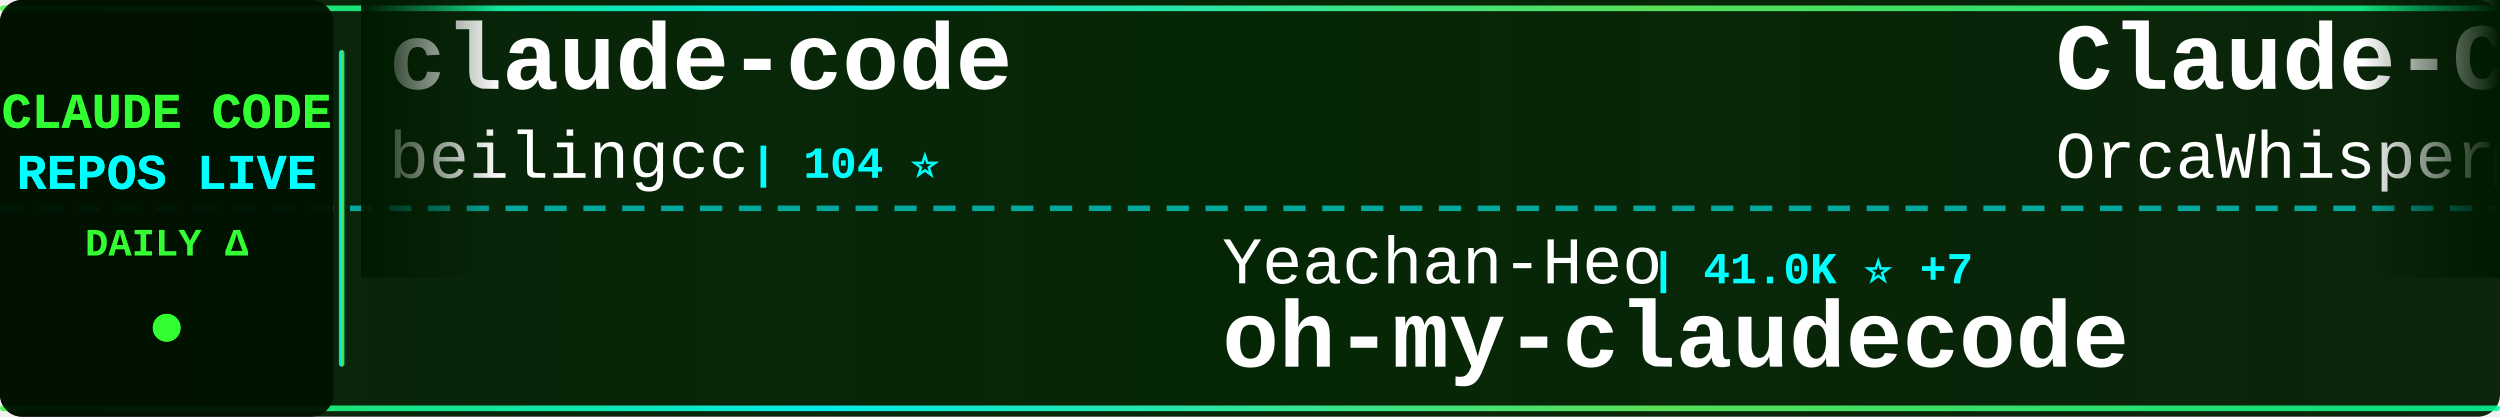
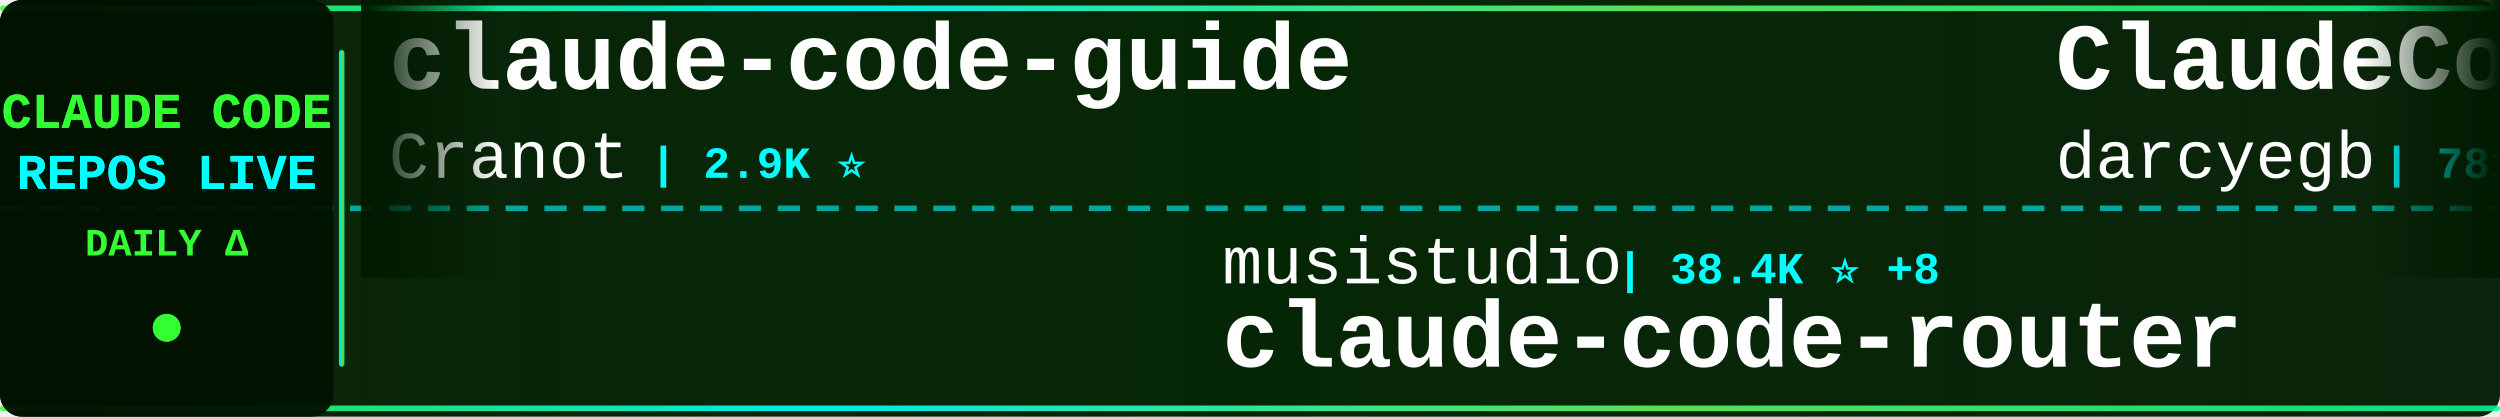
<svg xmlns="http://www.w3.org/2000/svg" width="900" height="150">
  <defs>
    <linearGradient id="tickerBg" x1="0%" y1="0%" x2="100%" y2="0%">
      <stop offset="0%" style="stop-color:#001a00;stop-opacity:0.95" />
      <stop offset="50%" style="stop-color:#002200;stop-opacity:0.98" />
      <stop offset="100%" style="stop-color:#001a00;stop-opacity:0.95" />
    </linearGradient>
    <linearGradient id="borderGrad" x1="0%" y1="0%" x2="100%" y2="0%">
      <stop offset="0%" style="stop-color:#33ff33;stop-opacity:0.85">
        <animate attributeName="stop-opacity" values="0.85;1;0.85" dur="2s" repeatCount="indefinite" />
      </stop>
      <stop offset="33%" style="stop-color:#00ffff;stop-opacity:0.9">
        <animate attributeName="stop-opacity" values="0.9;1;0.9" dur="2.2s" repeatCount="indefinite" />
      </stop>
      <stop offset="66%" style="stop-color:#66ff66;stop-opacity:0.85">
        <animate attributeName="stop-opacity" values="0.85;1;0.85" dur="1.8s" repeatCount="indefinite" />
      </stop>
      <stop offset="100%" style="stop-color:#00ff99;stop-opacity:0.85">
        <animate attributeName="stop-opacity" values="0.85;1;0.85" dur="2s" repeatCount="indefinite" />
      </stop>
    </linearGradient>
    <filter id="textGlow">
      <feGaussianBlur stdDeviation="0.1" result="coloredBlur" />
      <feMerge>
        <feMergeNode in="coloredBlur" />
        <feMergeNode in="SourceGraphic" />
      </feMerge>
    </filter>
    <filter id="metricGlow">
      <feGaussianBlur stdDeviation="0.2" result="coloredBlur" />
      <feMerge>
        <feMergeNode in="coloredBlur" />
        <feMergeNode in="SourceGraphic" />
      </feMerge>
    </filter>
    <linearGradient id="leftFade" x1="0%" y1="0%" x2="100%" y2="0%">
      <stop offset="0%" style="stop-color:#001a00;stop-opacity:1" />
      <stop offset="100%" style="stop-color:#001a00;stop-opacity:0" />
    </linearGradient>
    <linearGradient id="rightFade" x1="0%" y1="0%" x2="100%" y2="0%">
      <stop offset="0%" style="stop-color:#001a00;stop-opacity:0" />
      <stop offset="100%" style="stop-color:#001a00;stop-opacity:1" />
    </linearGradient>
  </defs>
  <rect width="900" height="150" fill="url(#tickerBg)" rx="8" />
  <rect x="0" y="2" width="900" height="2" fill="url(#borderGrad)" rx="1" />
  <rect x="0" y="146" width="900" height="2" fill="url(#borderGrad)" rx="1" />
  <line x1="0" y1="75" x2="900" y2="75" stroke="#00ffff" stroke-width="2" stroke-dasharray="8 6" opacity="0.6" />
  <rect x="0" y="0" width="120" height="150" fill="#001100" opacity="0.95" rx="8" />
  <text x="60" y="46" font-family="'Courier New', monospace" font-size="18" font-weight="bold" fill="#33ff33" text-anchor="middle" filter="url(#textGlow)">
    CLAUDE CODE
  </text>
  <text x="60" y="68" font-family="'Courier New', monospace" font-size="18" font-weight="bold" fill="#00ffff" text-anchor="middle" filter="url(#textGlow)">
    REPOS LIVE
  </text>
  <text x="60" y="92" font-family="'Courier New', monospace" font-size="14" font-weight="bold" fill="#33ff33" text-anchor="middle">
    DAILY Δ
  </text>
  <circle cx="60" cy="118" r="5" fill="#33ff33" filter="url(#metricGlow)">
    <animate attributeName="r" values="4;6;4" dur="1.5s" repeatCount="indefinite" />
    <animate attributeName="opacity" values="0.6;1;0.6" dur="1.5s" repeatCount="indefinite" />
  </circle>
  <rect x="122" y="18" width="2" height="114" fill="url(#borderGrad)" rx="1" />
  <clipPath id="tickerClip">
    <rect x="130" y="0" width="770" height="150" />
  </clipPath>
  <g clip-path="url(#tickerClip)">
    <g id="tickerItems">
      <animateTransform attributeName="transform" attributeType="XML" type="translate" from="0 0" to="-3000 0" dur="54s" repeatCount="indefinite" />
      <g transform="translate(0, 0)">
-         <text x="140" y="32" font-family="'Courier New', monospace" font-size="34" font-weight="bold" fill="#ffffff">claude-code</text>
-         <text x="140" y="64" font-family="'Courier New', monospace" font-size="24" font-weight="normal" fill="#ffffff" opacity="1.0">beilingcc</text>
-         <text x="270" y="64" font-family="'Courier New', monospace" font-size="16" font-weight="bold" fill="#00ffff"> | 104 ⭐</text>
+         <text x="140" y="32" font-family="'Courier New', monospace" font-size="34" font-weight="bold" fill="#ffffff">claude-code-guide</text>
+         <text x="140" y="64" font-family="'Courier New', monospace" font-size="24" font-weight="normal" fill="#ffffff" opacity="1.0">Cranot</text>
+         <text x="234" y="64" font-family="'Courier New', monospace" font-size="16" font-weight="bold" fill="#00ffff"> | 2.9K ⭐</text>
      </g>
      <g transform="translate(300, 0)">
-         <text x="140" y="102" font-family="'Courier New', monospace" font-size="24" font-weight="normal" fill="#ffffff" opacity="1.0">Yeachan-Heo</text>
-         <text x="294" y="102" font-family="'Courier New', monospace" font-size="16" font-weight="bold" fill="#00ffff"> | 41.0K ⭐ +7</text>
-         <text x="140" y="132" font-family="'Courier New', monospace" font-size="34" font-weight="bold" fill="#ffffff">oh-my-claudecode</text>
+         <text x="140" y="102" font-family="'Courier New', monospace" font-size="24" font-weight="normal" fill="#ffffff" opacity="1.0">musistudio</text>
+         <text x="282" y="102" font-family="'Courier New', monospace" font-size="16" font-weight="bold" fill="#00ffff"> | 38.4K ⭐ +8</text>
+         <text x="140" y="132" font-family="'Courier New', monospace" font-size="34" font-weight="bold" fill="#ffffff">claude-code-router</text>
      </g>
      <g transform="translate(600, 0)">
-         <text x="140" y="32" font-family="'Courier New', monospace" font-size="34" font-weight="bold" fill="#ffffff">Claude-Code</text>
-         <text x="140" y="64" font-family="'Courier New', monospace" font-size="24" font-weight="normal" fill="#ffffff" opacity="1.0">OrcaWhisper</text>
-         <text x="294" y="64" font-family="'Courier New', monospace" font-size="16" font-weight="bold" fill="#00ffff"> | 111 ⭐</text>
+         <text x="140" y="32" font-family="'Courier New', monospace" font-size="34" font-weight="bold" fill="#ffffff">ClaudeCodeAgents</text>
+         <text x="140" y="64" font-family="'Courier New', monospace" font-size="24" font-weight="normal" fill="#ffffff" opacity="1.0">darcyegb</text>
+         <text x="258" y="64" font-family="'Courier New', monospace" font-size="16" font-weight="bold" fill="#00ffff"> | 781 ⭐</text>
      </g>
      <g transform="translate(900, 0)">
-         <text x="140" y="102" font-family="'Courier New', monospace" font-size="24" font-weight="normal" fill="#ffffff" opacity="1.0">wanshuiyin</text>
-         <text x="282" y="102" font-family="'Courier New', monospace" font-size="16" font-weight="bold" fill="#00ffff"> | 19.7K ⭐ +27</text>
-         <text x="140" y="132" font-family="'Courier New', monospace" font-size="34" font-weight="bold" fill="#ffffff">Auto-claude-code-researc...</text>
+         <text x="140" y="102" font-family="'Courier New', monospace" font-size="24" font-weight="normal" fill="#ffffff" opacity="1.0">KPR111</text>
+         <text x="234" y="102" font-family="'Courier New', monospace" font-size="16" font-weight="bold" fill="#00ffff"> | 18 ⭐</text>
+         <text x="140" y="132" font-family="'Courier New', monospace" font-size="34" font-weight="bold" fill="#ffffff">Claude-Code</text>
      </g>
      <g transform="translate(1200, 0)">
-         <text x="140" y="32" font-family="'Courier New', monospace" font-size="34" font-weight="bold" fill="#ffffff">claude-code</text>
-         <text x="140" y="64" font-family="'Courier New', monospace" font-size="24" font-weight="normal" fill="#ffffff" opacity="1.0">lowcortisolprogrammer</text>
-         <text x="414" y="64" font-family="'Courier New', monospace" font-size="16" font-weight="bold" fill="#00ffff"> | 170 ⭐</text>
+         <text x="140" y="32" font-family="'Courier New', monospace" font-size="34" font-weight="bold" fill="#ffffff">everything-claude-code</text>
+         <text x="140" y="64" font-family="'Courier New', monospace" font-size="24" font-weight="normal" fill="#ffffff" opacity="1.0">WorldFlowAI</text>
+         <text x="294" y="64" font-family="'Courier New', monospace" font-size="16" font-weight="bold" fill="#00ffff"> | 6.8K ⭐ +18</text>
      </g>
      <g transform="translate(1500, 0)">
-         <text x="140" y="102" font-family="'Courier New', monospace" font-size="24" font-weight="normal" fill="#ffffff" opacity="1.0">ykdojo</text>
-         <text x="234" y="102" font-family="'Courier New', monospace" font-size="16" font-weight="bold" fill="#00ffff"> | 10.4K ⭐ +5</text>
-         <text x="140" y="132" font-family="'Courier New', monospace" font-size="34" font-weight="bold" fill="#ffffff">claude-code-tips</text>
+         <text x="140" y="102" font-family="'Courier New', monospace" font-size="24" font-weight="normal" fill="#ffffff" opacity="1.0">pedrohcgs</text>
+         <text x="270" y="102" font-family="'Courier New', monospace" font-size="16" font-weight="bold" fill="#00ffff"> | 1.7K ⭐ +2</text>
+         <text x="140" y="132" font-family="'Courier New', monospace" font-size="34" font-weight="bold" fill="#ffffff">claude-code-my-workflow</text>
      </g>
      <g transform="translate(1800, 0)">
-         <text x="140" y="32" font-family="'Courier New', monospace" font-size="34" font-weight="bold" fill="#ffffff">claude-code-rev</text>
-         <text x="140" y="64" font-family="'Courier New', monospace" font-size="24" font-weight="normal" fill="#ffffff" opacity="1.0">oboard</text>
-         <text x="234" y="64" font-family="'Courier New', monospace" font-size="16" font-weight="bold" fill="#00ffff"> | 3.3K ⭐ +1</text>
+         <text x="140" y="32" font-family="'Courier New', monospace" font-size="34" font-weight="bold" fill="#ffffff">claude-code-ultimate-gui...</text>
+         <text x="140" y="64" font-family="'Courier New', monospace" font-size="24" font-weight="normal" fill="#ffffff" opacity="1.0">FlorianBruniaux</text>
+         <text x="342" y="64" font-family="'Courier New', monospace" font-size="16" font-weight="bold" fill="#00ffff"> | 7.4K ⭐ +64</text>
      </g>
      <g transform="translate(2100, 0)">
-         <text x="140" y="102" font-family="'Courier New', monospace" font-size="24" font-weight="normal" fill="#ffffff" opacity="1.0">mehmoodosman</text>
-         <text x="306" y="102" font-family="'Courier New', monospace" font-size="16" font-weight="bold" fill="#00ffff"> | 172 ⭐</text>
+         <text x="140" y="102" font-family="'Courier New', monospace" font-size="24" font-weight="normal" fill="#ffffff" opacity="1.0">digitalsamba</text>
+         <text x="306" y="102" font-family="'Courier New', monospace" font-size="16" font-weight="bold" fill="#00ffff"> | 2.7K ⭐ +13</text>
+         <text x="140" y="132" font-family="'Courier New', monospace" font-size="34" font-weight="bold" fill="#ffffff">claude-code-video-toolki...</text>
+       </g>
+       <g transform="translate(2400, 0)">
+         <text x="140" y="32" font-family="'Courier New', monospace" font-size="34" font-weight="bold" fill="#ffffff">claude-code-hub</text>
+         <text x="140" y="64" font-family="'Courier New', monospace" font-size="24" font-weight="normal" fill="#ffffff" opacity="1.0">ding113</text>
+         <text x="246" y="64" font-family="'Courier New', monospace" font-size="16" font-weight="bold" fill="#00ffff"> | 3.4K ⭐</text>
+       </g>
+       <g transform="translate(2700, 0)">
+         <text x="140" y="102" font-family="'Courier New', monospace" font-size="24" font-weight="normal" fill="#ffffff" opacity="1.0">Onewon</text>
+         <text x="234" y="102" font-family="'Courier New', monospace" font-size="16" font-weight="bold" fill="#00ffff"> | 182 ⭐</text>
        <text x="140" y="132" font-family="'Courier New', monospace" font-size="34" font-weight="bold" fill="#ffffff">claude-code</text>
      </g>
-       <g transform="translate(2400, 0)">
-         <text x="140" y="32" font-family="'Courier New', monospace" font-size="34" font-weight="bold" fill="#ffffff">edmunds-claude-code</text>
-         <text x="140" y="64" font-family="'Courier New', monospace" font-size="24" font-weight="normal" fill="#ffffff" opacity="1.0">edmund-io</text>
-         <text x="270" y="64" font-family="'Courier New', monospace" font-size="16" font-weight="bold" fill="#00ffff"> | 1.5K ⭐</text>
-       </g>
-       <g transform="translate(2700, 0)">
-         <text x="140" y="102" font-family="'Courier New', monospace" font-size="24" font-weight="normal" fill="#ffffff" opacity="1.0">liuup</text>
-         <text x="222" y="102" font-family="'Courier New', monospace" font-size="16" font-weight="bold" fill="#00ffff"> | 4.1K ⭐ +1</text>
-         <text x="140" y="132" font-family="'Courier New', monospace" font-size="34" font-weight="bold" fill="#ffffff">claude-code-analysis</text>
-       </g>
      <g transform="translate(3000, 0)">
-         <text x="140" y="32" font-family="'Courier New', monospace" font-size="34" font-weight="bold" fill="#ffffff">claude-code</text>
-         <text x="140" y="64" font-family="'Courier New', monospace" font-size="24" font-weight="normal" fill="#ffffff" opacity="1.0">beilingcc</text>
-         <text x="270" y="64" font-family="'Courier New', monospace" font-size="16" font-weight="bold" fill="#00ffff"> | 104 ⭐</text>
+         <text x="140" y="32" font-family="'Courier New', monospace" font-size="34" font-weight="bold" fill="#ffffff">claude-code-guide</text>
+         <text x="140" y="64" font-family="'Courier New', monospace" font-size="24" font-weight="normal" fill="#ffffff" opacity="1.0">Cranot</text>
+         <text x="234" y="64" font-family="'Courier New', monospace" font-size="16" font-weight="bold" fill="#00ffff"> | 2.9K ⭐</text>
      </g>
      <g transform="translate(3300, 0)">
-         <text x="140" y="102" font-family="'Courier New', monospace" font-size="24" font-weight="normal" fill="#ffffff" opacity="1.0">Yeachan-Heo</text>
-         <text x="294" y="102" font-family="'Courier New', monospace" font-size="16" font-weight="bold" fill="#00ffff"> | 41.0K ⭐ +7</text>
-         <text x="140" y="132" font-family="'Courier New', monospace" font-size="34" font-weight="bold" fill="#ffffff">oh-my-claudecode</text>
+         <text x="140" y="102" font-family="'Courier New', monospace" font-size="24" font-weight="normal" fill="#ffffff" opacity="1.0">musistudio</text>
+         <text x="282" y="102" font-family="'Courier New', monospace" font-size="16" font-weight="bold" fill="#00ffff"> | 38.4K ⭐ +8</text>
+         <text x="140" y="132" font-family="'Courier New', monospace" font-size="34" font-weight="bold" fill="#ffffff">claude-code-router</text>
      </g>
      <g transform="translate(3600, 0)">
-         <text x="140" y="32" font-family="'Courier New', monospace" font-size="34" font-weight="bold" fill="#ffffff">Claude-Code</text>
-         <text x="140" y="64" font-family="'Courier New', monospace" font-size="24" font-weight="normal" fill="#ffffff" opacity="1.0">OrcaWhisper</text>
-         <text x="294" y="64" font-family="'Courier New', monospace" font-size="16" font-weight="bold" fill="#00ffff"> | 111 ⭐</text>
+         <text x="140" y="32" font-family="'Courier New', monospace" font-size="34" font-weight="bold" fill="#ffffff">ClaudeCodeAgents</text>
+         <text x="140" y="64" font-family="'Courier New', monospace" font-size="24" font-weight="normal" fill="#ffffff" opacity="1.0">darcyegb</text>
+         <text x="258" y="64" font-family="'Courier New', monospace" font-size="16" font-weight="bold" fill="#00ffff"> | 781 ⭐</text>
      </g>
      <g transform="translate(3900, 0)">
-         <text x="140" y="102" font-family="'Courier New', monospace" font-size="24" font-weight="normal" fill="#ffffff" opacity="1.0">wanshuiyin</text>
-         <text x="282" y="102" font-family="'Courier New', monospace" font-size="16" font-weight="bold" fill="#00ffff"> | 19.7K ⭐ +27</text>
-         <text x="140" y="132" font-family="'Courier New', monospace" font-size="34" font-weight="bold" fill="#ffffff">Auto-claude-code-researc...</text>
+         <text x="140" y="102" font-family="'Courier New', monospace" font-size="24" font-weight="normal" fill="#ffffff" opacity="1.0">KPR111</text>
+         <text x="234" y="102" font-family="'Courier New', monospace" font-size="16" font-weight="bold" fill="#00ffff"> | 18 ⭐</text>
+         <text x="140" y="132" font-family="'Courier New', monospace" font-size="34" font-weight="bold" fill="#ffffff">Claude-Code</text>
      </g>
    </g>
  </g>
  <rect x="130" y="0" width="50" height="100" fill="url(#leftFade)" />
  <rect x="850" y="0" width="50" height="100" fill="url(#rightFade)" />
</svg>
